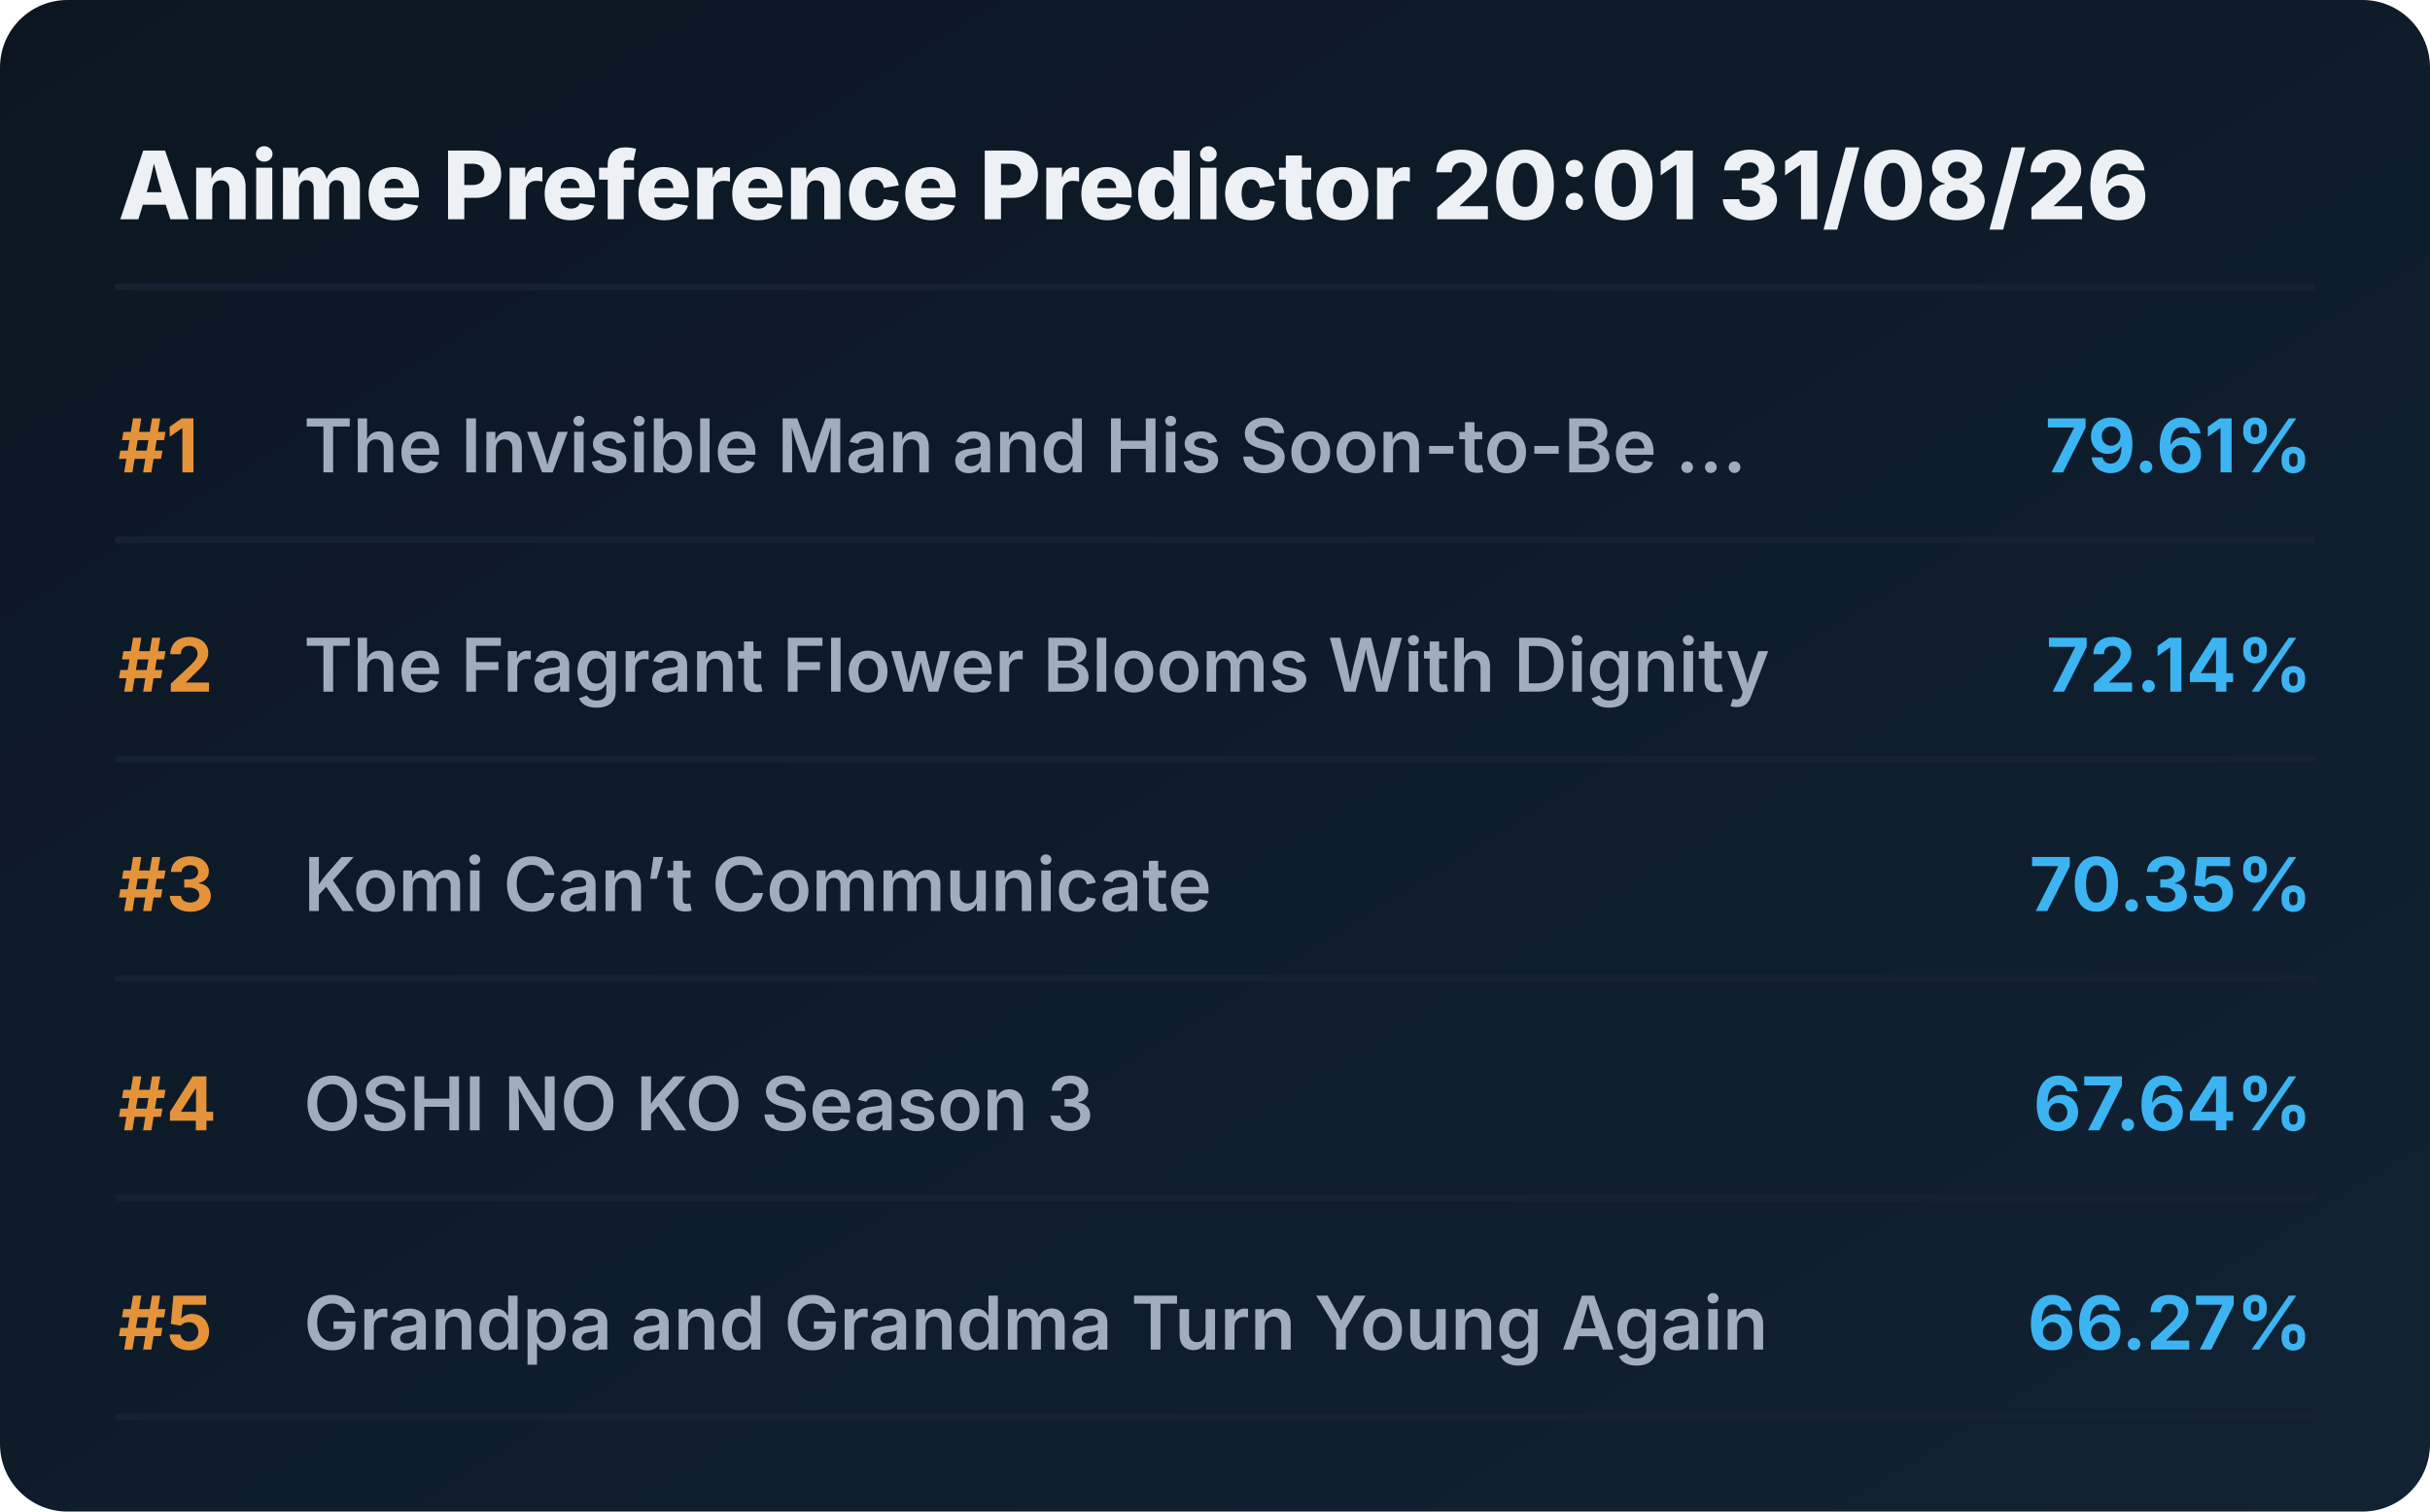
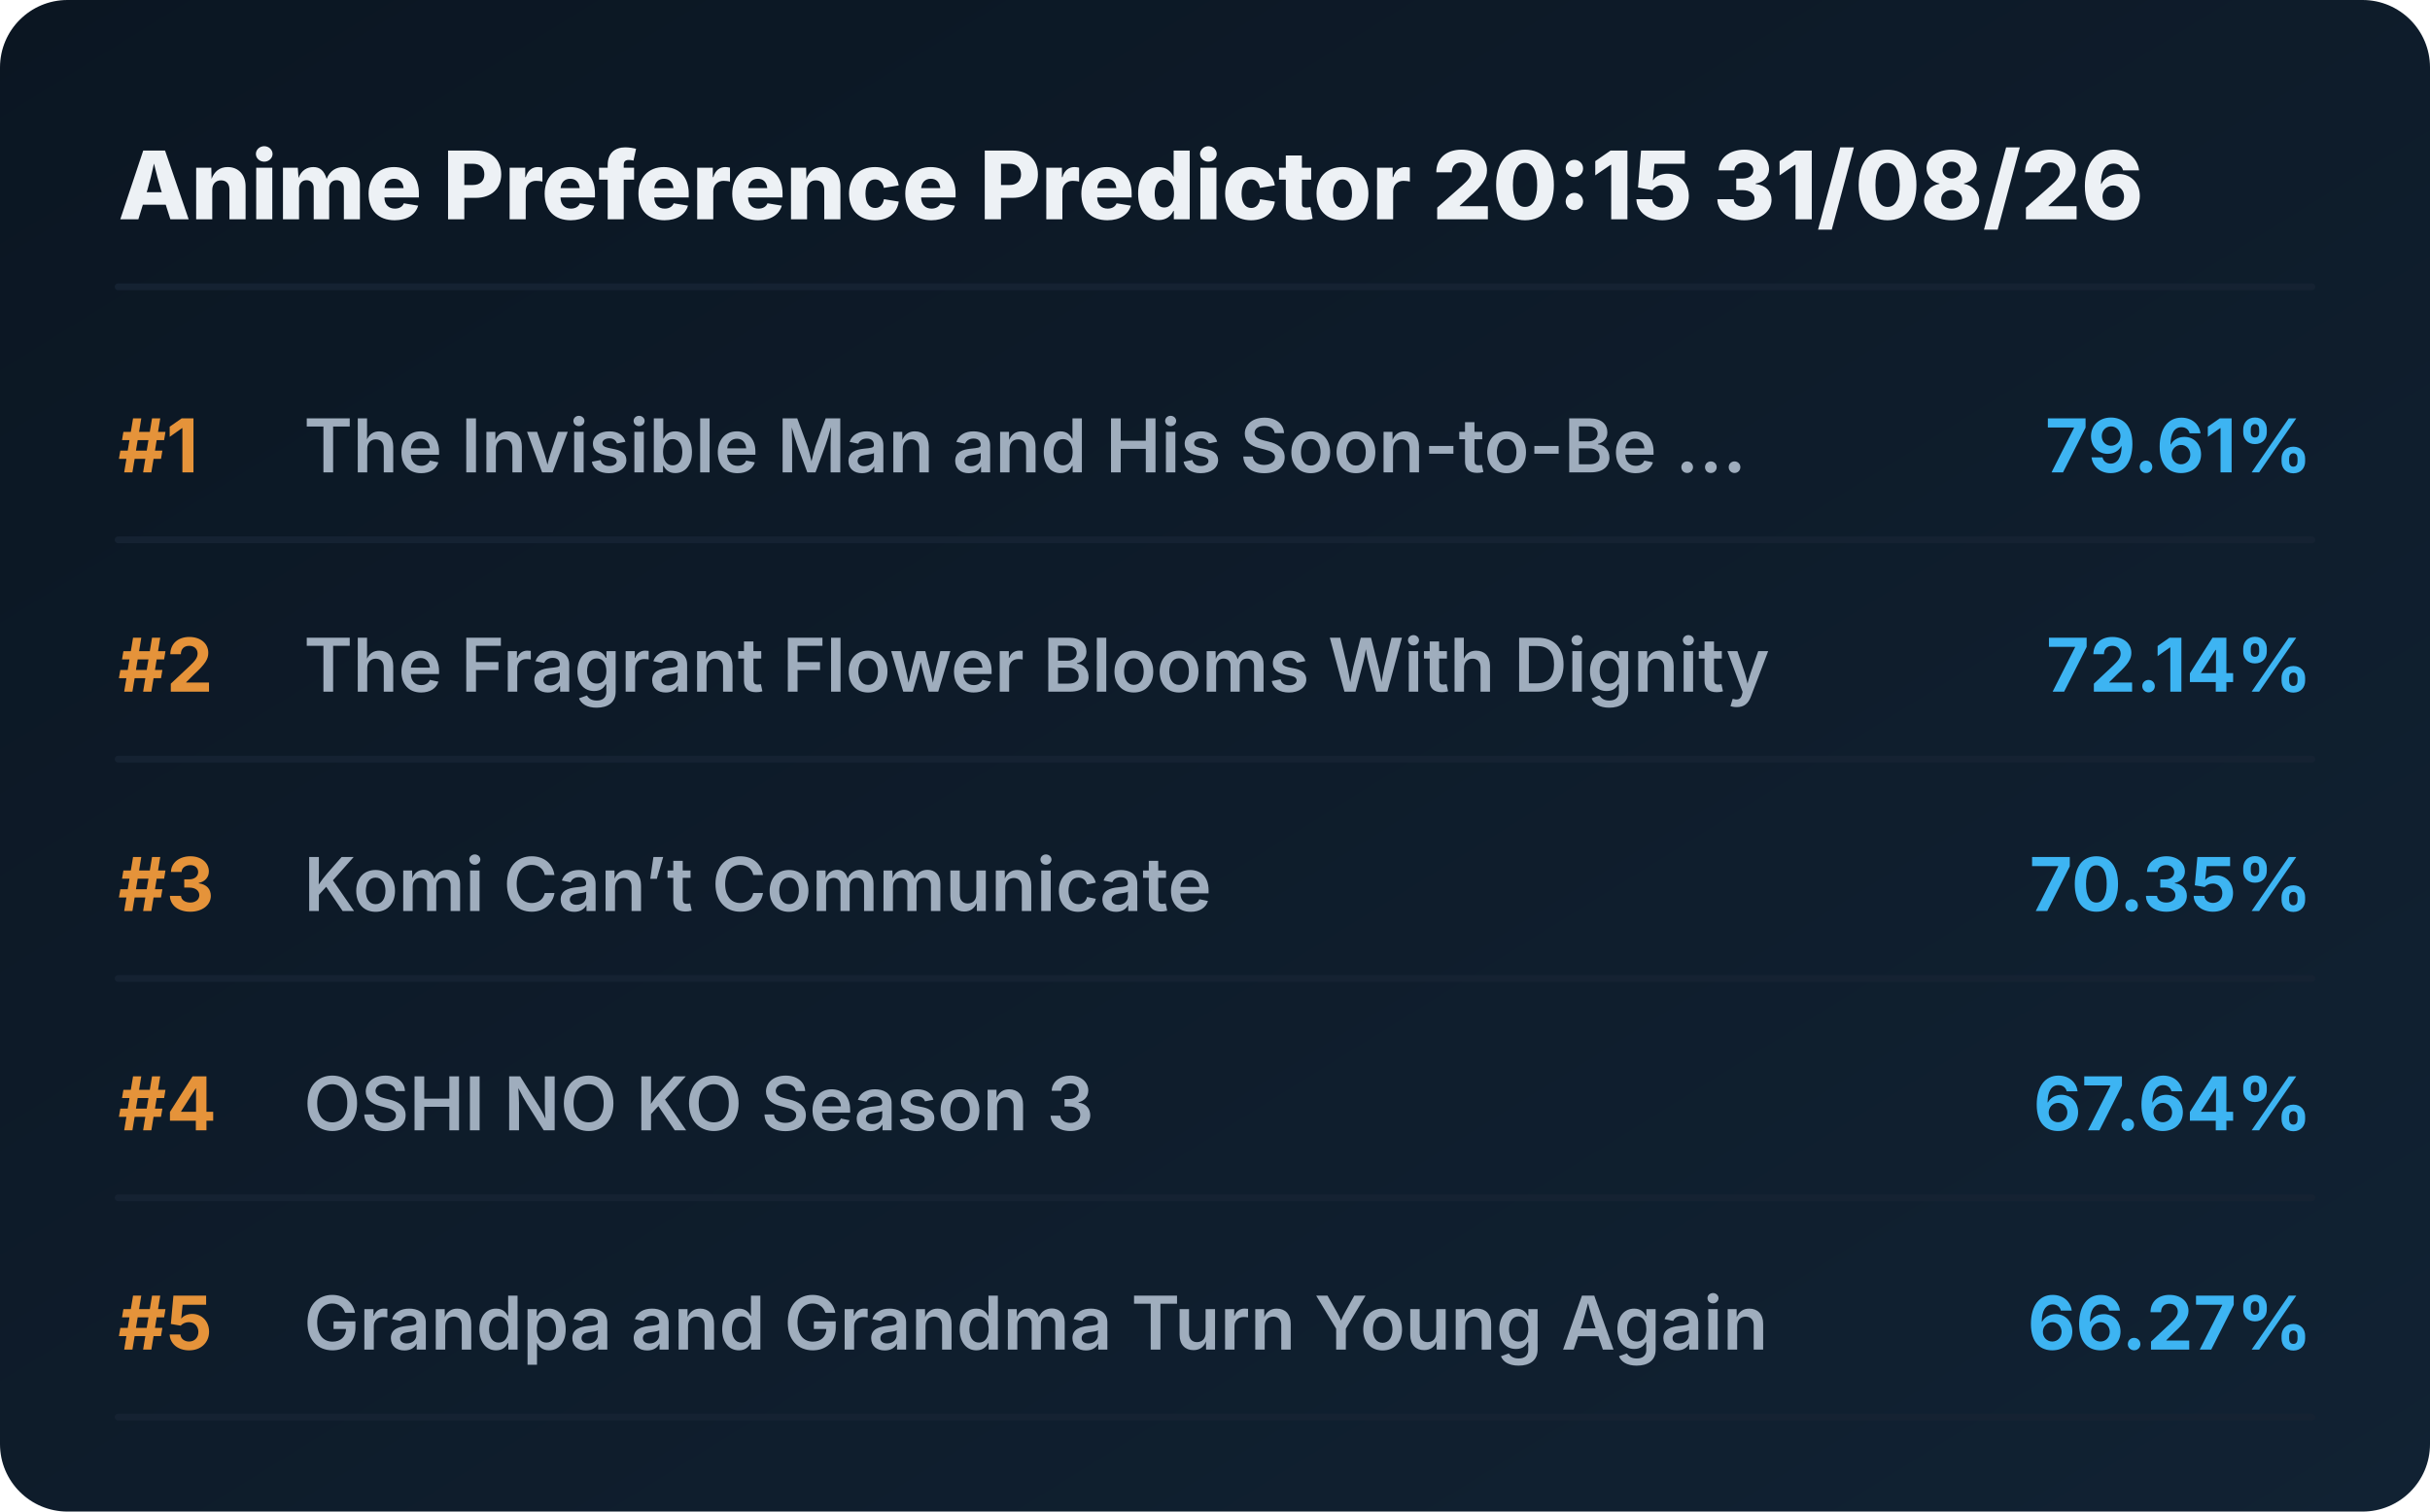
<svg xmlns="http://www.w3.org/2000/svg" viewBox="0 0 720 448" preserveAspectRatio="xMidYMid meet" style="width: 100%; height: auto; max-width: 720px;">
  <defs>
    <linearGradient id="boxGrad" x1="0%" y1="0%" x2="100%" y2="100%">
      <stop offset="0%" stop-color="#0b1622" />
      <stop offset="100%" stop-color="#112233" />
    </linearGradient>
    <clipPath id="titleClip">
      <rect x="90" y="0" width="510" height="100%" />
    </clipPath>
  </defs>
  <style>
    .bg { fill: url(#boxGrad); rx: 20px; }
    .header { font-family: 'Overpass', 'Inter', system-ui, sans-serif; font-weight: 800; font-size: 28px; fill: #edf1f5; }
    .rank { font-family: 'Overpass', 'Inter', system-ui, sans-serif; font-weight: 700; font-size: 22px; fill: #e5933a; }
    .title { font-family: 'Overpass', 'Inter', system-ui, sans-serif; font-weight: 600; font-size: 22px; fill: #9fadbd; }
    .score { font-family: 'Overpass', 'Inter', system-ui, sans-serif; font-weight: 700; font-size: 22px; fill: #3db4f2; }
    .line { stroke: #152232; stroke-width: 2; stroke-linecap: round; }
  </style>
  <rect class="bg" width="720" height="448" />
-   <text x="35" y="65" class="header">Anime Preference Predictor 20:01 31/08/26</text>
+   <text x="35" y="65" class="header">Anime Preference Predictor 20:15 31/08/26</text>
  <line x1="35" y1="85" x2="685" y2="85" class="line" />
  <g transform="translate(0, 0)">
    <text x="35" y="140" class="rank">#1</text>
    <text x="90" y="140" class="title">The Invisible Man and His Soon-to-Be ...</text>
    <text x="685" y="140" class="score" text-anchor="end">79.61%</text>
    <line x1="35" y1="160" x2="685" y2="160" class="line" />
  </g>
  <g transform="translate(0, 65)">
    <text x="35" y="140" class="rank">#2</text>
    <text x="90" y="140" class="title">The Fragrant Flower Blooms With Dignity</text>
    <text x="685" y="140" class="score" text-anchor="end">72.14%</text>
    <line x1="35" y1="160" x2="685" y2="160" class="line" />
  </g>
  <g transform="translate(0, 130)">
    <text x="35" y="140" class="rank">#3</text>
    <text x="90" y="140" class="title">Komi Can’t Communicate</text>
    <text x="685" y="140" class="score" text-anchor="end">70.35%</text>
    <line x1="35" y1="160" x2="685" y2="160" class="line" />
  </g>
  <g transform="translate(0, 195)">
    <text x="35" y="140" class="rank">#4</text>
    <text x="90" y="140" class="title">OSHI NO KO Season 3</text>
    <text x="685" y="140" class="score" text-anchor="end">67.64%</text>
    <line x1="35" y1="160" x2="685" y2="160" class="line" />
  </g>
  <g transform="translate(0, 260)">
    <text x="35" y="140" class="rank">#5</text>
    <text x="90" y="140" class="title">Grandpa and Grandma Turn Young Again</text>
    <text x="685" y="140" class="score" text-anchor="end">66.27%</text>
    <line x1="35" y1="160" x2="685" y2="160" class="line" />
  </g>
</svg>
